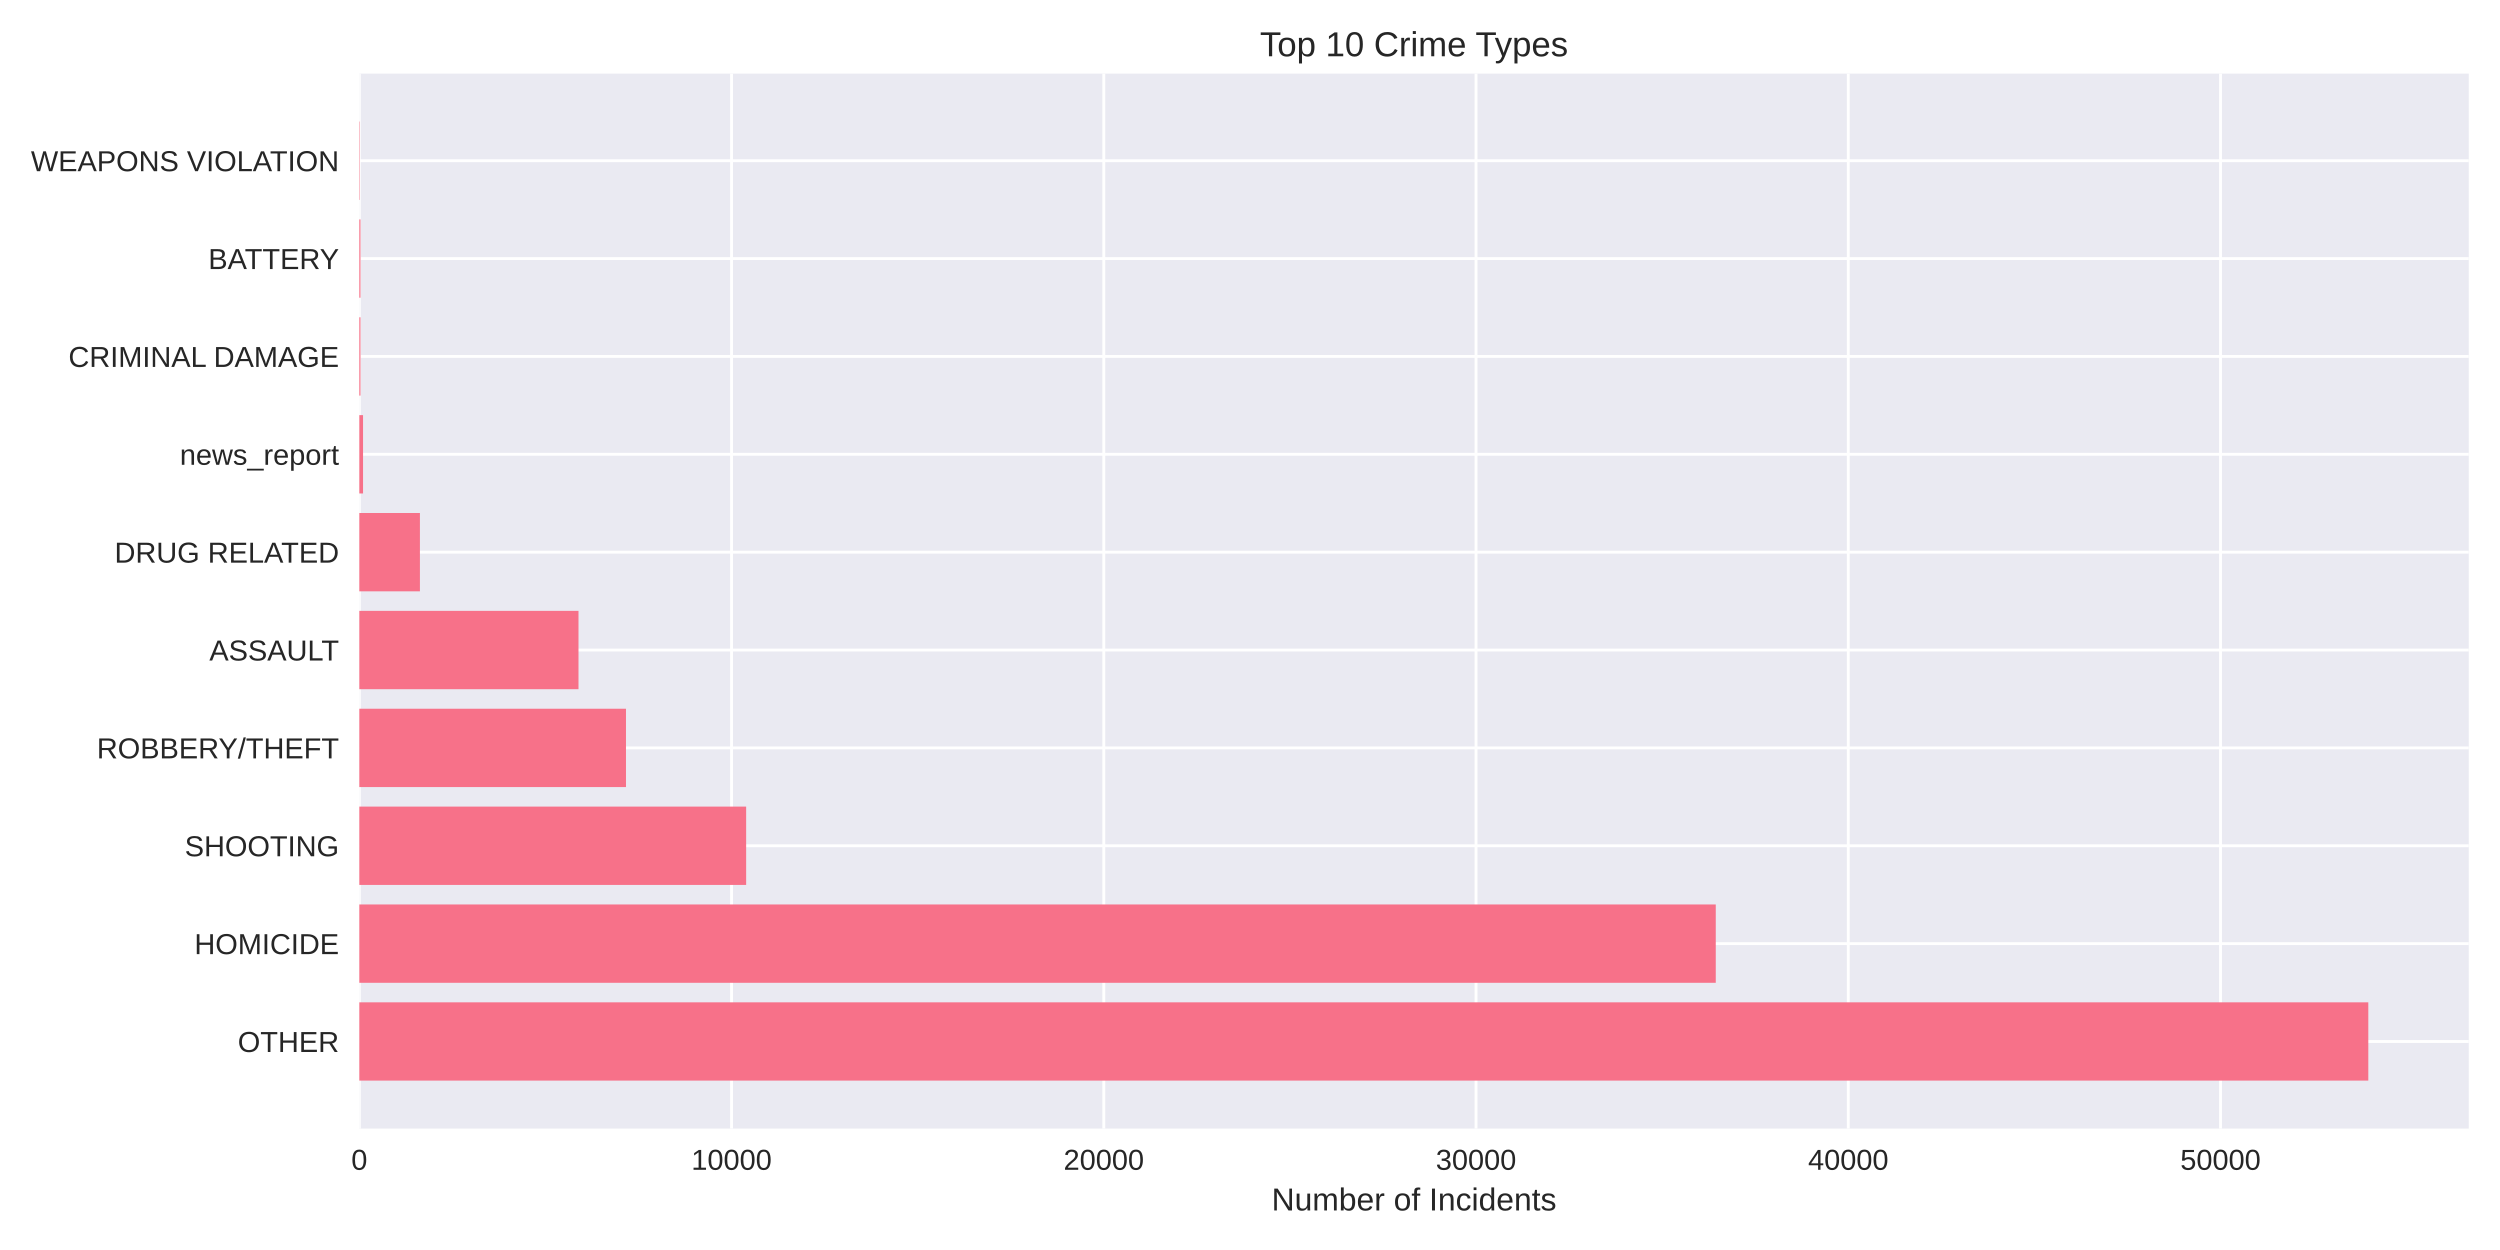
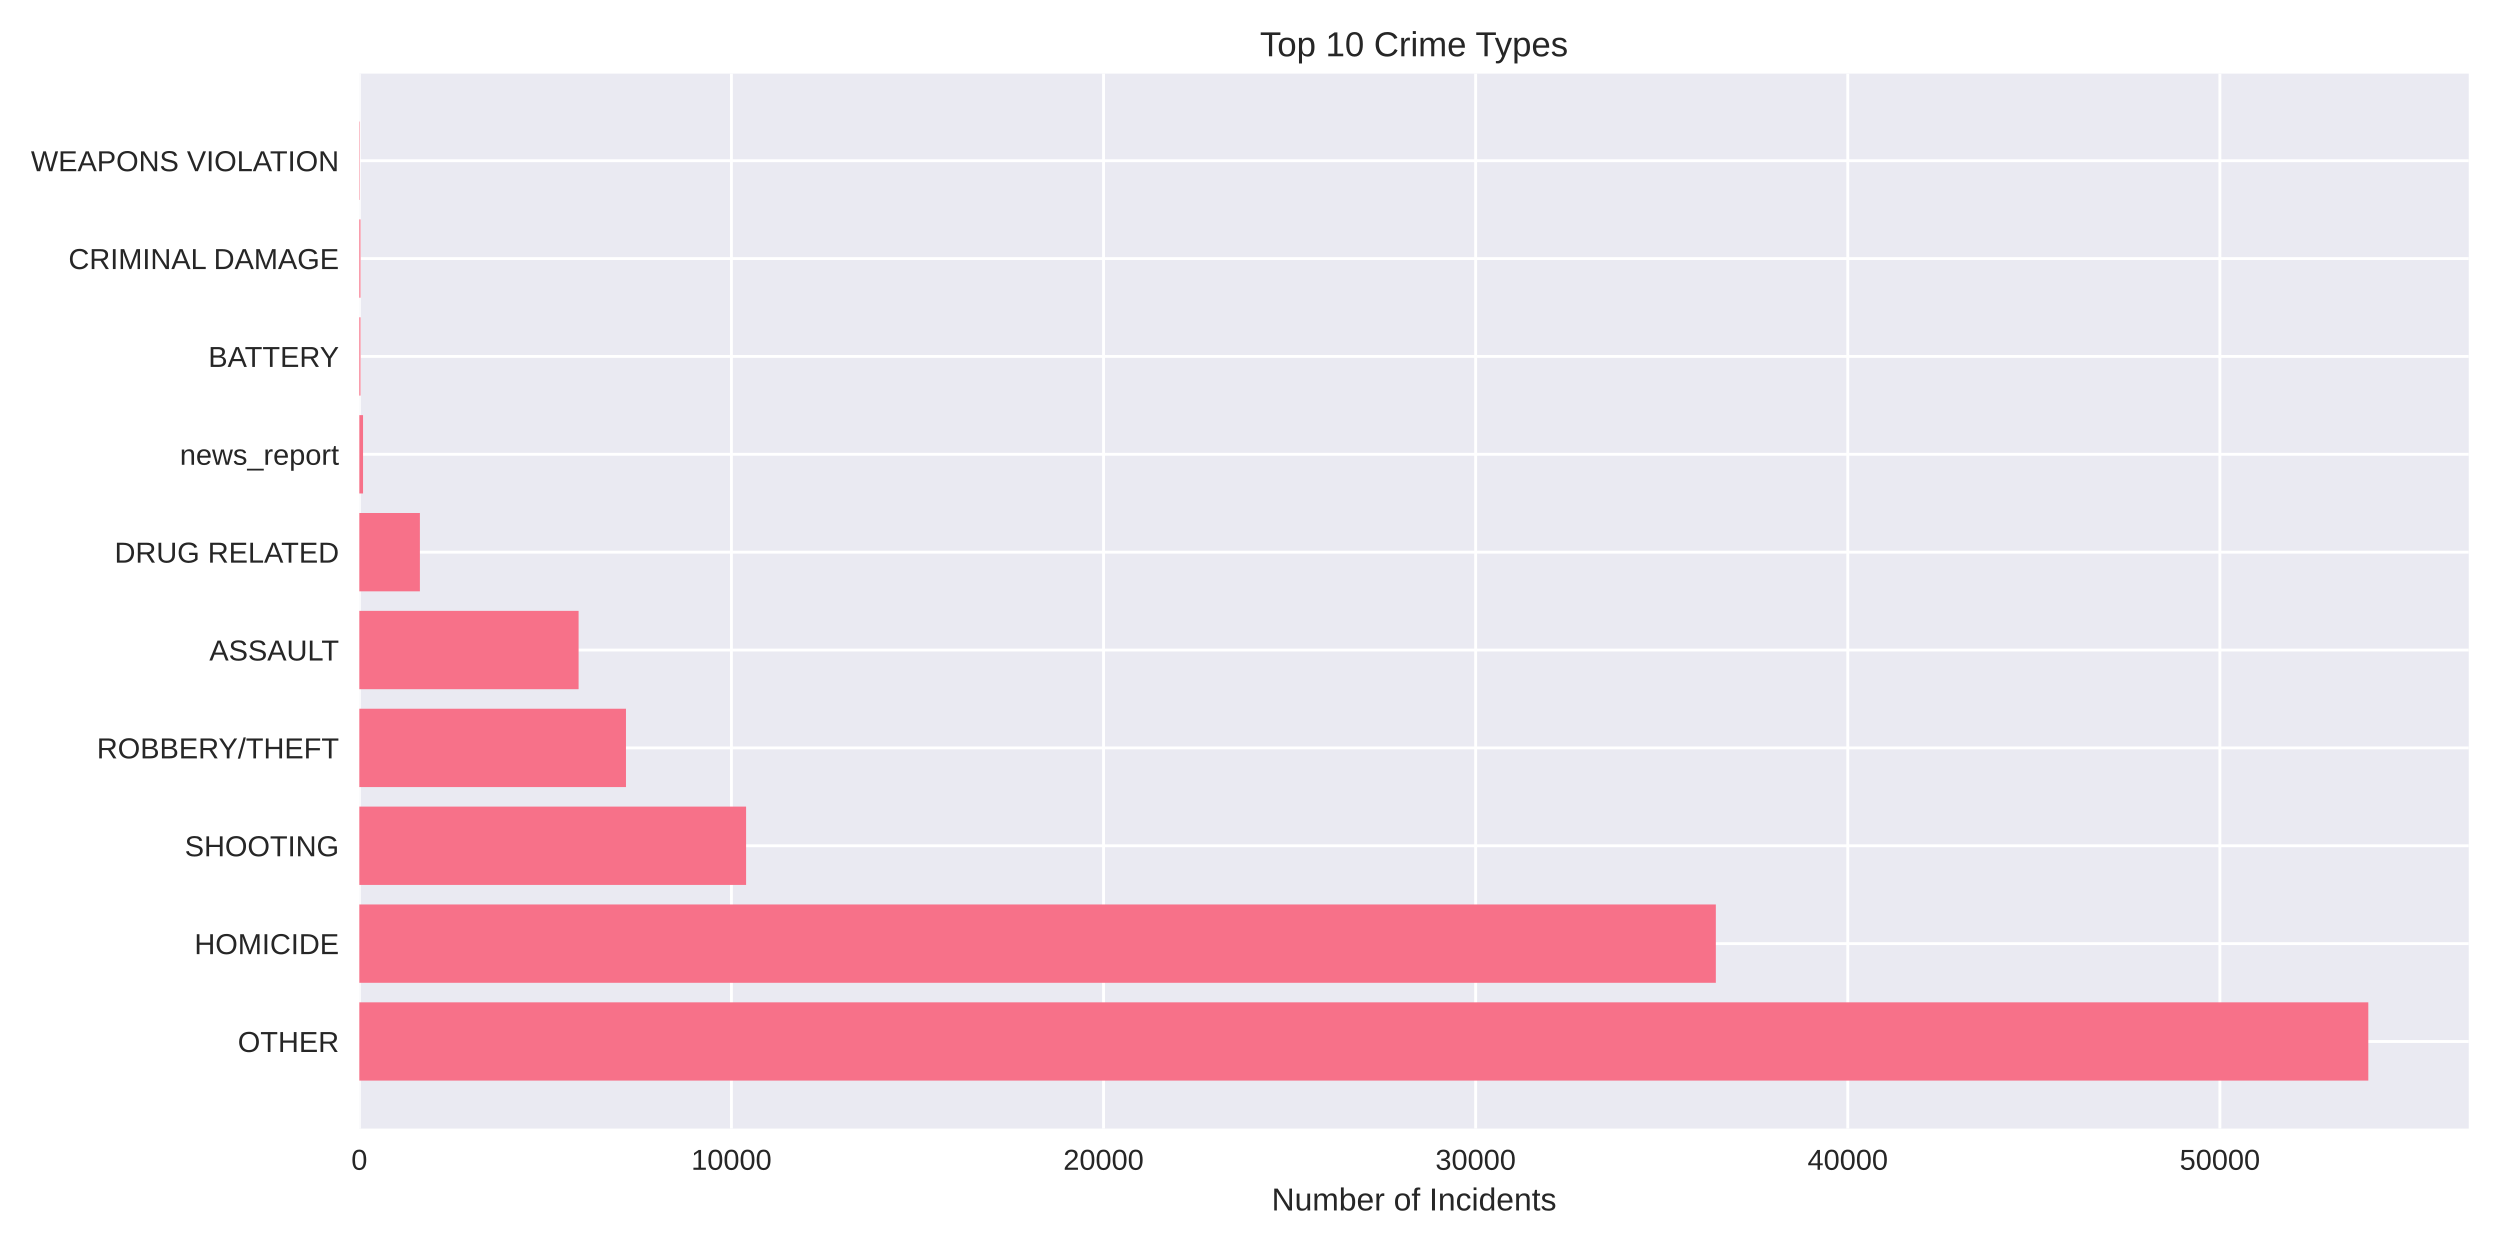
<svg xmlns="http://www.w3.org/2000/svg" width="864pt" height="432pt" viewBox="0 0 864 432" version="1.1">
  <defs>
    <style type="text/css">*{stroke-linejoin: round; stroke-linecap: butt}</style>
  </defs>
  <g id="figure_1">
    <g id="patch_1">
      <path d="M 0 432  L 864 432  L 864 0  L 0 0  z " style="fill: #ffffff" />
    </g>
    <g id="axes_1">
      <g id="patch_2">
        <path d="M 124.18 390.04  L 853.2 390.04  L 853.2 25.44  L 124.18 25.44  z " style="fill: #eaeaf2" />
      </g>
      <g id="matplotlib.axis_1">
        <g id="xtick_1">
          <g id="line2d_1">
-             <path d="M 124.18 390.04  L 124.18 25.44  " clip-path="url(#p8087d7a6ca)" style="fill: none; stroke: #ffffff; stroke-linecap: round" />
+             <path d="M 124.18 390.04  L 124.18 25.44  " clip-path="url(#p41e5bb8c47)" style="fill: none; stroke: #ffffff; stroke-linecap: round" />
          </g>
          <g id="line2d_2" />
          <g id="text_1">
            <text style="fill: #262626; font: 10px 'Arial', 'Liberation Sans', 'DejaVu Sans', 'Bitstream Vera Sans', sans-serif; text-anchor: middle" x="124.18" y="404.287" transform="rotate(-0 124.18 404.2869)">0</text>
          </g>
        </g>
        <g id="xtick_2">
          <g id="line2d_3">
-             <path d="M 252.826 390.04  L 252.826 25.44  " clip-path="url(#p8087d7a6ca)" style="fill: none; stroke: #ffffff; stroke-linecap: round" />
+             <path d="M 252.781 390.04  L 252.781 25.44  " clip-path="url(#p41e5bb8c47)" style="fill: none; stroke: #ffffff; stroke-linecap: round" />
          </g>
          <g id="line2d_4" />
          <g id="text_2">
-             <text style="fill: #262626; font: 10px 'Arial', 'Liberation Sans', 'DejaVu Sans', 'Bitstream Vera Sans', sans-serif; text-anchor: middle" x="252.826" y="404.287" transform="rotate(-0 252.8264 404.2869)">10000</text>
+             <text style="fill: #262626; font: 10px 'Arial', 'Liberation Sans', 'DejaVu Sans', 'Bitstream Vera Sans', sans-serif; text-anchor: middle" x="252.781" y="404.287" transform="rotate(-0 252.7812 404.2869)">10000</text>
          </g>
        </g>
        <g id="xtick_3">
          <g id="line2d_5">
-             <path d="M 381.473 390.04  L 381.473 25.44  " clip-path="url(#p8087d7a6ca)" style="fill: none; stroke: #ffffff; stroke-linecap: round" />
+             <path d="M 381.382 390.04  L 381.382 25.44  " clip-path="url(#p41e5bb8c47)" style="fill: none; stroke: #ffffff; stroke-linecap: round" />
          </g>
          <g id="line2d_6" />
          <g id="text_3">
-             <text style="fill: #262626; font: 10px 'Arial', 'Liberation Sans', 'DejaVu Sans', 'Bitstream Vera Sans', sans-serif; text-anchor: middle" x="381.473" y="404.287" transform="rotate(-0 381.4729 404.2869)">20000</text>
+             <text style="fill: #262626; font: 10px 'Arial', 'Liberation Sans', 'DejaVu Sans', 'Bitstream Vera Sans', sans-serif; text-anchor: middle" x="381.382" y="404.287" transform="rotate(-0 381.3823 404.2869)">20000</text>
          </g>
        </g>
        <g id="xtick_4">
          <g id="line2d_7">
-             <path d="M 510.119 390.04  L 510.119 25.44  " clip-path="url(#p8087d7a6ca)" style="fill: none; stroke: #ffffff; stroke-linecap: round" />
+             <path d="M 509.983 390.04  L 509.983 25.44  " clip-path="url(#p41e5bb8c47)" style="fill: none; stroke: #ffffff; stroke-linecap: round" />
          </g>
          <g id="line2d_8" />
          <g id="text_4">
-             <text style="fill: #262626; font: 10px 'Arial', 'Liberation Sans', 'DejaVu Sans', 'Bitstream Vera Sans', sans-serif; text-anchor: middle" x="510.119" y="404.287" transform="rotate(-0 510.1193 404.2869)">30000</text>
+             <text style="fill: #262626; font: 10px 'Arial', 'Liberation Sans', 'DejaVu Sans', 'Bitstream Vera Sans', sans-serif; text-anchor: middle" x="509.983" y="404.287" transform="rotate(-0 509.9835 404.2869)">30000</text>
          </g>
        </g>
        <g id="xtick_5">
          <g id="line2d_9">
-             <path d="M 638.766 390.04  L 638.766 25.44  " clip-path="url(#p8087d7a6ca)" style="fill: none; stroke: #ffffff; stroke-linecap: round" />
+             <path d="M 638.585 390.04  L 638.585 25.44  " clip-path="url(#p41e5bb8c47)" style="fill: none; stroke: #ffffff; stroke-linecap: round" />
          </g>
          <g id="line2d_10" />
          <g id="text_5">
-             <text style="fill: #262626; font: 10px 'Arial', 'Liberation Sans', 'DejaVu Sans', 'Bitstream Vera Sans', sans-serif; text-anchor: middle" x="638.766" y="404.287" transform="rotate(-0 638.7657 404.2869)">40000</text>
+             <text style="fill: #262626; font: 10px 'Arial', 'Liberation Sans', 'DejaVu Sans', 'Bitstream Vera Sans', sans-serif; text-anchor: middle" x="638.585" y="404.287" transform="rotate(-0 638.5846 404.2869)">40000</text>
          </g>
        </g>
        <g id="xtick_6">
          <g id="line2d_11">
-             <path d="M 767.412 390.04  L 767.412 25.44  " clip-path="url(#p8087d7a6ca)" style="fill: none; stroke: #ffffff; stroke-linecap: round" />
+             <path d="M 767.186 390.04  L 767.186 25.44  " clip-path="url(#p41e5bb8c47)" style="fill: none; stroke: #ffffff; stroke-linecap: round" />
          </g>
          <g id="line2d_12" />
          <g id="text_6">
-             <text style="fill: #262626; font: 10px 'Arial', 'Liberation Sans', 'DejaVu Sans', 'Bitstream Vera Sans', sans-serif; text-anchor: middle" x="767.412" y="404.287" transform="rotate(-0 767.4121 404.2869)">50000</text>
+             <text style="fill: #262626; font: 10px 'Arial', 'Liberation Sans', 'DejaVu Sans', 'Bitstream Vera Sans', sans-serif; text-anchor: middle" x="767.186" y="404.287" transform="rotate(-0 767.1858 404.2869)">50000</text>
          </g>
        </g>
        <g id="text_7">
          <text style="fill: #262626; font: 11px 'Arial', 'Liberation Sans', 'DejaVu Sans', 'Bitstream Vera Sans', sans-serif; text-anchor: middle" x="488.69" y="418.333" transform="rotate(-0 488.69 418.3334)">Number of Incidents</text>
        </g>
      </g>
      <g id="matplotlib.axis_2">
        <g id="ytick_1">
          <g id="line2d_13">
-             <path d="M 124.18 359.939  L 853.2 359.939  " clip-path="url(#p8087d7a6ca)" style="fill: none; stroke: #ffffff; stroke-linecap: round" />
+             <path d="M 124.18 359.939  L 853.2 359.939  " clip-path="url(#p41e5bb8c47)" style="fill: none; stroke: #ffffff; stroke-linecap: round" />
          </g>
          <g id="line2d_14" />
          <g id="text_8">
            <text style="fill: #262626; font: 10px 'Arial', 'Liberation Sans', 'DejaVu Sans', 'Bitstream Vera Sans', sans-serif; text-anchor: end" x="117.18" y="363.562" transform="rotate(-0 117.18 363.562)">OTHER</text>
          </g>
        </g>
        <g id="ytick_2">
          <g id="line2d_15">
-             <path d="M 124.18 326.117  L 853.2 326.117  " clip-path="url(#p8087d7a6ca)" style="fill: none; stroke: #ffffff; stroke-linecap: round" />
+             <path d="M 124.18 326.117  L 853.2 326.117  " clip-path="url(#p41e5bb8c47)" style="fill: none; stroke: #ffffff; stroke-linecap: round" />
          </g>
          <g id="line2d_16" />
          <g id="text_9">
            <text style="fill: #262626; font: 10px 'Arial', 'Liberation Sans', 'DejaVu Sans', 'Bitstream Vera Sans', sans-serif; text-anchor: end" x="117.18" y="329.74" transform="rotate(-0 117.18 329.7401)">HOMICIDE</text>
          </g>
        </g>
        <g id="ytick_3">
          <g id="line2d_17">
-             <path d="M 124.18 292.295  L 853.2 292.295  " clip-path="url(#p8087d7a6ca)" style="fill: none; stroke: #ffffff; stroke-linecap: round" />
+             <path d="M 124.18 292.295  L 853.2 292.295  " clip-path="url(#p41e5bb8c47)" style="fill: none; stroke: #ffffff; stroke-linecap: round" />
          </g>
          <g id="line2d_18" />
          <g id="text_10">
            <text style="fill: #262626; font: 10px 'Arial', 'Liberation Sans', 'DejaVu Sans', 'Bitstream Vera Sans', sans-serif; text-anchor: end" x="117.18" y="295.918" transform="rotate(-0 117.18 295.9182)">SHOOTING</text>
          </g>
        </g>
        <g id="ytick_4">
          <g id="line2d_19">
-             <path d="M 124.18 258.473  L 853.2 258.473  " clip-path="url(#p8087d7a6ca)" style="fill: none; stroke: #ffffff; stroke-linecap: round" />
+             <path d="M 124.18 258.473  L 853.2 258.473  " clip-path="url(#p41e5bb8c47)" style="fill: none; stroke: #ffffff; stroke-linecap: round" />
          </g>
          <g id="line2d_20" />
          <g id="text_11">
            <text style="fill: #262626; font: 10px 'Arial', 'Liberation Sans', 'DejaVu Sans', 'Bitstream Vera Sans', sans-serif; text-anchor: end" x="117.18" y="262.096" transform="rotate(-0 117.18 262.0963)">ROBBERY/THEFT</text>
          </g>
        </g>
        <g id="ytick_5">
          <g id="line2d_21">
-             <path d="M 124.18 224.651  L 853.2 224.651  " clip-path="url(#p8087d7a6ca)" style="fill: none; stroke: #ffffff; stroke-linecap: round" />
+             <path d="M 124.18 224.651  L 853.2 224.651  " clip-path="url(#p41e5bb8c47)" style="fill: none; stroke: #ffffff; stroke-linecap: round" />
          </g>
          <g id="line2d_22" />
          <g id="text_12">
            <text style="fill: #262626; font: 10px 'Arial', 'Liberation Sans', 'DejaVu Sans', 'Bitstream Vera Sans', sans-serif; text-anchor: end" x="117.18" y="228.274" transform="rotate(-0 117.18 228.2744)">ASSAULT</text>
          </g>
        </g>
        <g id="ytick_6">
          <g id="line2d_23">
-             <path d="M 124.18 190.829  L 853.2 190.829  " clip-path="url(#p8087d7a6ca)" style="fill: none; stroke: #ffffff; stroke-linecap: round" />
+             <path d="M 124.18 190.829  L 853.2 190.829  " clip-path="url(#p41e5bb8c47)" style="fill: none; stroke: #ffffff; stroke-linecap: round" />
          </g>
          <g id="line2d_24" />
          <g id="text_13">
            <text style="fill: #262626; font: 10px 'Arial', 'Liberation Sans', 'DejaVu Sans', 'Bitstream Vera Sans', sans-serif; text-anchor: end" x="117.18" y="194.452" transform="rotate(-0 117.18 194.4525)">DRUG RELATED</text>
          </g>
        </g>
        <g id="ytick_7">
          <g id="line2d_25">
-             <path d="M 124.18 157.007  L 853.2 157.007  " clip-path="url(#p8087d7a6ca)" style="fill: none; stroke: #ffffff; stroke-linecap: round" />
+             <path d="M 124.18 157.007  L 853.2 157.007  " clip-path="url(#p41e5bb8c47)" style="fill: none; stroke: #ffffff; stroke-linecap: round" />
          </g>
          <g id="line2d_26" />
          <g id="text_14">
            <text style="fill: #262626; font: 10px 'Arial', 'Liberation Sans', 'DejaVu Sans', 'Bitstream Vera Sans', sans-serif; text-anchor: end" x="117.18" y="160.631" transform="rotate(-0 117.18 160.6306)">news_report</text>
          </g>
        </g>
        <g id="ytick_8">
          <g id="line2d_27">
-             <path d="M 124.18 123.185  L 853.2 123.185  " clip-path="url(#p8087d7a6ca)" style="fill: none; stroke: #ffffff; stroke-linecap: round" />
+             <path d="M 124.18 123.185  L 853.2 123.185  " clip-path="url(#p41e5bb8c47)" style="fill: none; stroke: #ffffff; stroke-linecap: round" />
          </g>
          <g id="line2d_28" />
          <g id="text_15">
-             <text style="fill: #262626; font: 10px 'Arial', 'Liberation Sans', 'DejaVu Sans', 'Bitstream Vera Sans', sans-serif; text-anchor: end" x="117.18" y="126.809" transform="rotate(-0 117.18 126.8087)">CRIMINAL DAMAGE</text>
+             <text style="fill: #262626; font: 10px 'Arial', 'Liberation Sans', 'DejaVu Sans', 'Bitstream Vera Sans', sans-serif; text-anchor: end" x="117.18" y="126.809" transform="rotate(-0 117.18 126.8087)">BATTERY</text>
          </g>
        </g>
        <g id="ytick_9">
          <g id="line2d_29">
-             <path d="M 124.18 89.363  L 853.2 89.363  " clip-path="url(#p8087d7a6ca)" style="fill: none; stroke: #ffffff; stroke-linecap: round" />
+             <path d="M 124.18 89.363  L 853.2 89.363  " clip-path="url(#p41e5bb8c47)" style="fill: none; stroke: #ffffff; stroke-linecap: round" />
          </g>
          <g id="line2d_30" />
          <g id="text_16">
-             <text style="fill: #262626; font: 10px 'Arial', 'Liberation Sans', 'DejaVu Sans', 'Bitstream Vera Sans', sans-serif; text-anchor: end" x="117.18" y="92.987" transform="rotate(-0 117.18 92.98681)">BATTERY</text>
+             <text style="fill: #262626; font: 10px 'Arial', 'Liberation Sans', 'DejaVu Sans', 'Bitstream Vera Sans', sans-serif; text-anchor: end" x="117.18" y="92.987" transform="rotate(-0 117.18 92.98681)">CRIMINAL DAMAGE</text>
          </g>
        </g>
        <g id="ytick_10">
          <g id="line2d_31">
-             <path d="M 124.18 55.541  L 853.2 55.541  " clip-path="url(#p8087d7a6ca)" style="fill: none; stroke: #ffffff; stroke-linecap: round" />
+             <path d="M 124.18 55.541  L 853.2 55.541  " clip-path="url(#p41e5bb8c47)" style="fill: none; stroke: #ffffff; stroke-linecap: round" />
          </g>
          <g id="line2d_32" />
          <g id="text_17">
            <text style="fill: #262626; font: 10px 'Arial', 'Liberation Sans', 'DejaVu Sans', 'Bitstream Vera Sans', sans-serif; text-anchor: end" x="117.18" y="59.165" transform="rotate(-0 117.18 59.16492)">WEAPONS VIOLATION</text>
          </g>
        </g>
      </g>
      <g id="patch_3">
-         <path d="M 124.18 373.467  L 818.485 373.467  L 818.485 346.41  L 124.18 346.41  z " clip-path="url(#p8087d7a6ca)" style="fill: #f77189" />
+         <path d="M 124.18 373.467  L 818.485 373.467  L 818.485 346.41  L 124.18 346.41  z " clip-path="url(#p41e5bb8c47)" style="fill: #f77189" />
      </g>
      <g id="patch_4">
-         <path d="M 124.18 339.645  L 592.968 339.645  L 592.968 312.588  L 124.18 312.588  z " clip-path="url(#p8087d7a6ca)" style="fill: #f77189" />
+         <path d="M 124.18 339.645  L 592.996 339.645  L 592.996 312.588  L 124.18 312.588  z " clip-path="url(#p41e5bb8c47)" style="fill: #f77189" />
      </g>
      <g id="patch_5">
-         <path d="M 124.18 305.823  L 257.869 305.823  L 257.869 278.766  L 124.18 278.766  z " clip-path="url(#p8087d7a6ca)" style="fill: #f77189" />
+         <path d="M 124.18 305.823  L 257.848 305.823  L 257.848 278.766  L 124.18 278.766  z " clip-path="url(#p41e5bb8c47)" style="fill: #f77189" />
      </g>
      <g id="patch_6">
-         <path d="M 124.18 272.002  L 216.342 272.002  L 216.342 244.944  L 124.18 244.944  z " clip-path="url(#p8087d7a6ca)" style="fill: #f77189" />
+         <path d="M 124.18 272.002  L 216.336 272.002  L 216.336 244.944  L 124.18 244.944  z " clip-path="url(#p41e5bb8c47)" style="fill: #f77189" />
      </g>
      <g id="patch_7">
-         <path d="M 124.18 238.18  L 199.927 238.18  L 199.927 211.122  L 124.18 211.122  z " clip-path="url(#p8087d7a6ca)" style="fill: #f77189" />
+         <path d="M 124.18 238.18  L 199.965 238.18  L 199.965 211.122  L 124.18 211.122  z " clip-path="url(#p41e5bb8c47)" style="fill: #f77189" />
      </g>
      <g id="patch_8">
-         <path d="M 124.18 204.358  L 145.124 204.358  L 145.124 177.3  L 124.18 177.3  z " clip-path="url(#p8087d7a6ca)" style="fill: #f77189" />
+         <path d="M 124.18 204.358  L 145.116 204.358  L 145.116 177.3  L 124.18 177.3  z " clip-path="url(#p41e5bb8c47)" style="fill: #f77189" />
      </g>
      <g id="patch_9">
-         <path d="M 124.18 170.536  L 125.466 170.536  L 125.466 143.478  L 124.18 143.478  z " clip-path="url(#p8087d7a6ca)" style="fill: #f77189" />
+         <path d="M 124.18 170.536  L 125.466 170.536  L 125.466 143.478  L 124.18 143.478  z " clip-path="url(#p41e5bb8c47)" style="fill: #f77189" />
      </g>
      <g id="patch_10">
-         <path d="M 124.18 136.714  L 124.579 136.714  L 124.579 109.657  L 124.18 109.657  z " clip-path="url(#p8087d7a6ca)" style="fill: #f77189" />
+         <path d="M 124.18 136.714  L 124.579 136.714  L 124.579 109.657  L 124.18 109.657  z " clip-path="url(#p41e5bb8c47)" style="fill: #f77189" />
      </g>
      <g id="patch_11">
-         <path d="M 124.18 102.892  L 124.579 102.892  L 124.579 75.835  L 124.18 75.835  z " clip-path="url(#p8087d7a6ca)" style="fill: #f77189" />
+         <path d="M 124.18 102.892  L 124.579 102.892  L 124.579 75.835  L 124.18 75.835  z " clip-path="url(#p41e5bb8c47)" style="fill: #f77189" />
      </g>
      <g id="patch_12">
-         <path d="M 124.18 69.07  L 124.322 69.07  L 124.322 42.013  L 124.18 42.013  z " clip-path="url(#p8087d7a6ca)" style="fill: #f77189" />
+         <path d="M 124.18 69.07  L 124.321 69.07  L 124.321 42.013  L 124.18 42.013  z " clip-path="url(#p41e5bb8c47)" style="fill: #f77189" />
      </g>
      <g id="patch_13">
        <path d="M 124.18 390.04  L 124.18 25.44  " style="fill: none" />
      </g>
      <g id="patch_14">
        <path d="M 853.2 390.04  L 853.2 25.44  " style="fill: none" />
      </g>
      <g id="patch_15">
        <path d="M 124.18 390.04  L 853.2 390.04  " style="fill: none" />
      </g>
      <g id="patch_16">
        <path d="M 124.18 25.44  L 853.2 25.44  " style="fill: none" />
      </g>
      <g id="text_18">
        <text style="fill: #262626; font: 12px 'Arial', 'Liberation Sans', 'DejaVu Sans', 'Bitstream Vera Sans', sans-serif; text-anchor: middle" x="488.69" y="19.44" transform="rotate(-0 488.69 19.44)">Top 10 Crime Types</text>
      </g>
    </g>
  </g>
  <defs>
-     <clipPath id="p8087d7a6ca">
+     <clipPath id="p41e5bb8c47">
      <rect x="124.18" y="25.44" width="729.02" height="364.6" />
    </clipPath>
  </defs>
</svg>
